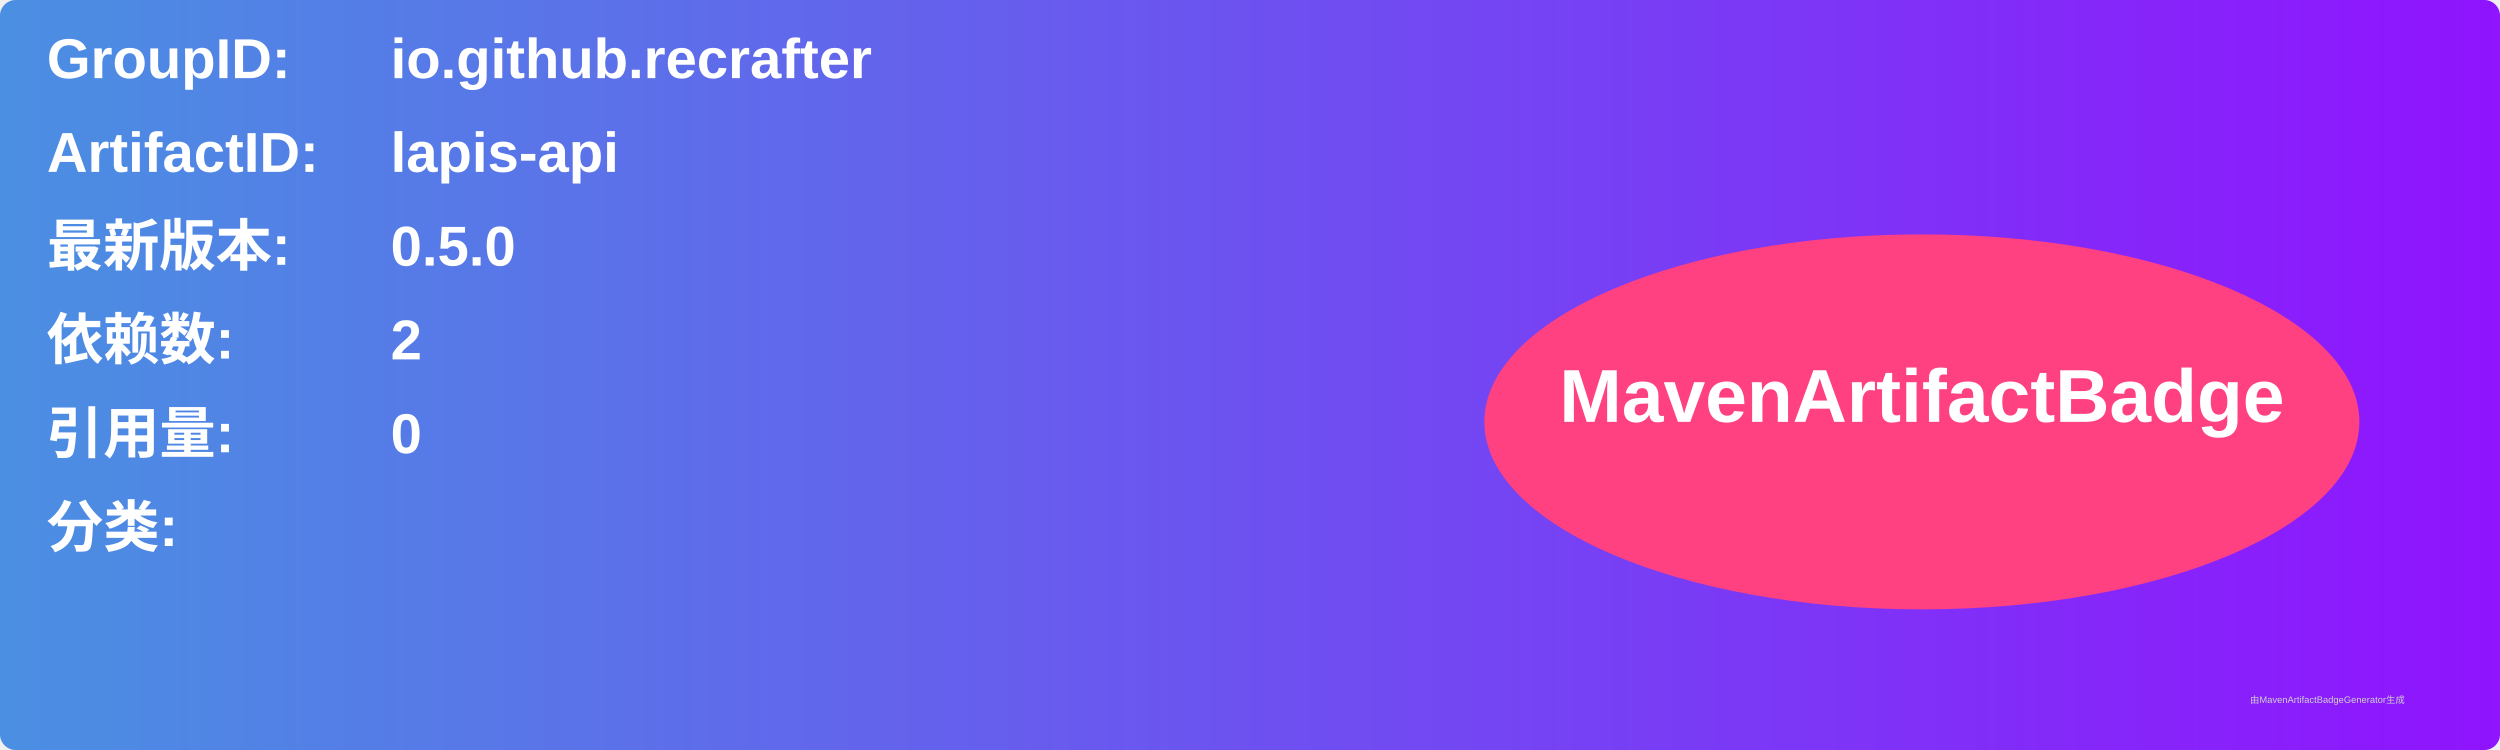
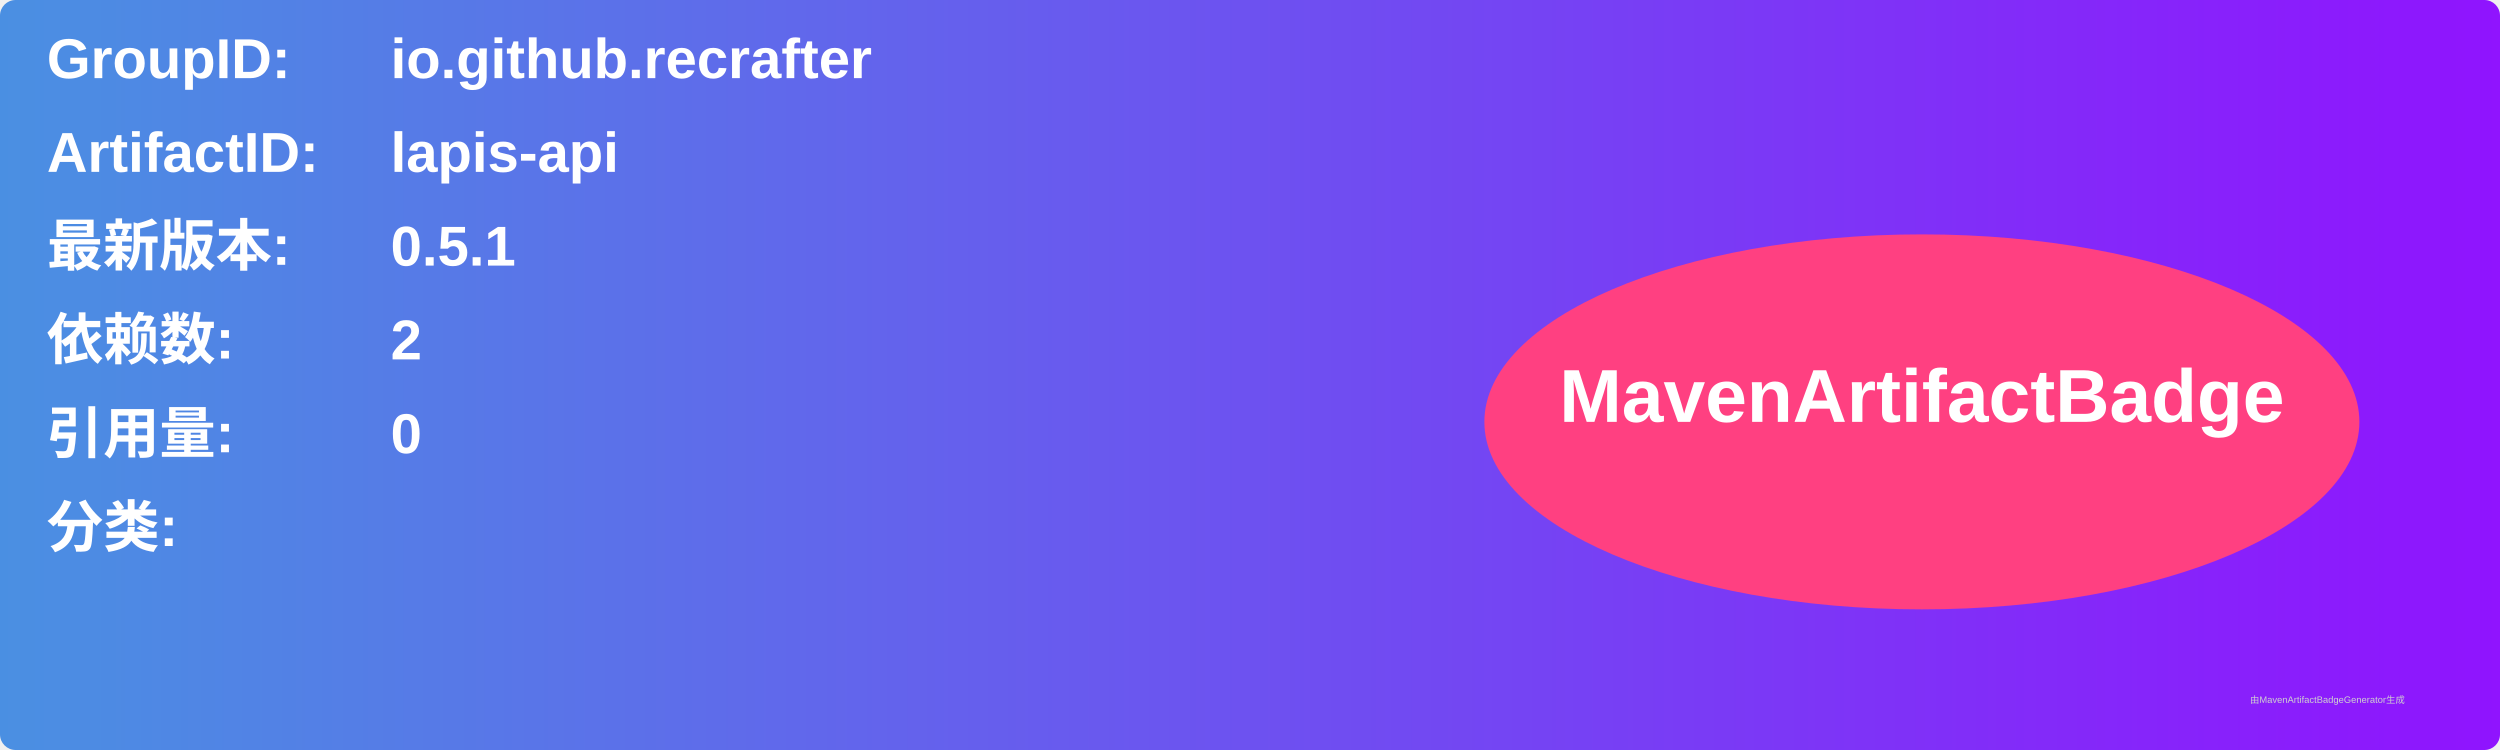
<svg xmlns="http://www.w3.org/2000/svg" width="800" height="240" viewBox="0 0 800 240">
  <linearGradient id="grad" x1="0%" y1="0%" x2="100%" y2="0%">
    <stop offset="0%" stop-color="#4a90e2" />
    <stop offset="100%" stop-color="#9013fe" />
  </linearGradient>
  <rect width="100%" height="100%" rx="5" ry="5" fill="url(#grad)" />
  <g transform="translate(15, 15)">
    <text x="0" y="10" font-family="Arial" font-size="18" fill="white" font-weight="bold" width="260">GroupID:</text>
    <text x="110" y="10" font-family="Arial" font-size="18" fill="white" font-weight="bold" width="460">io.github.recrafter</text>
    <text x="0" y="40" font-family="Arial" font-size="18" fill="white" font-weight="bold" width="260">ArtifactID:</text>
    <text x="110" y="40" font-family="Arial" font-size="18" fill="white" font-weight="bold" width="460">lapis-api</text>
    <text x="0" y="70" font-family="Arial" font-size="18" fill="white" font-weight="bold">最新版本:</text>
    <text x="110" y="70" font-family="Arial" font-size="18" fill="white" font-weight="bold">
-       <tspan font-weight="bold">0.5.0</tspan>
+       <tspan font-weight="bold">0.5.1</tspan>
    </text>
    <text x="0" y="100" font-family="Arial" font-size="18" fill="white" font-weight="bold">依赖数: </text>
    <text x="110" y="100" font-family="Arial" font-size="18" fill="white">
      <tspan font-weight="bold">2</tspan>
    </text>
    <text x="0" y="130" font-family="Arial" font-size="18" fill="white" font-weight="bold">引用量: </text>
    <text x="110" y="130" font-family="Arial" font-size="18" fill="white">
      <tspan font-weight="bold">0</tspan>
    </text>
    <text x="0" y="160" font-family="Arial" font-size="18" fill="white" font-weight="bold">分类:</text>
    <text x="10" y="190" font-family="Arial" font-size="10" fill="white">
      <tspan font-weight="bold" />
    </text>
    <ellipse cx="600" cy="120" rx="140" ry="60" fill="#ff4081" />
    <text x="600" y="120" text-anchor="middle" font-family="Arial" font-size="24" fill="white" font-weight="bold">MavenArtifactBadge</text>
  </g>
  <text x="720" y="225" font-family="Arial" font-size="3" fill="#d0d0d0">由MavenArtifactBadgeGenerator生成</text>
</svg>
